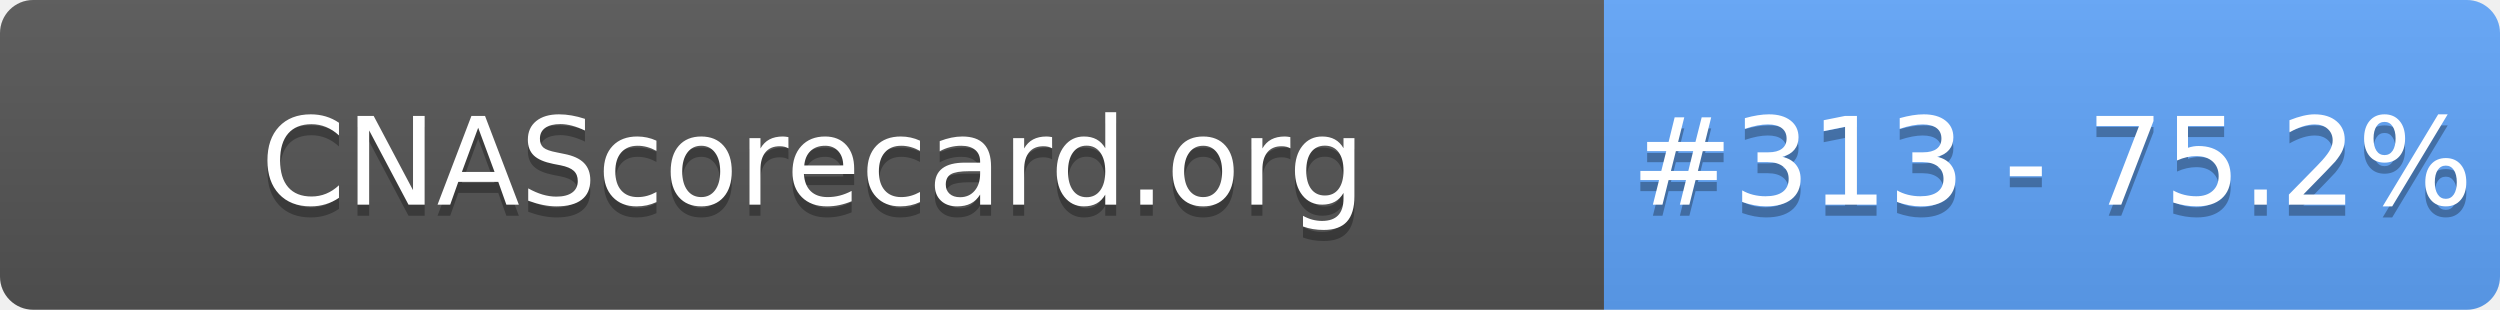
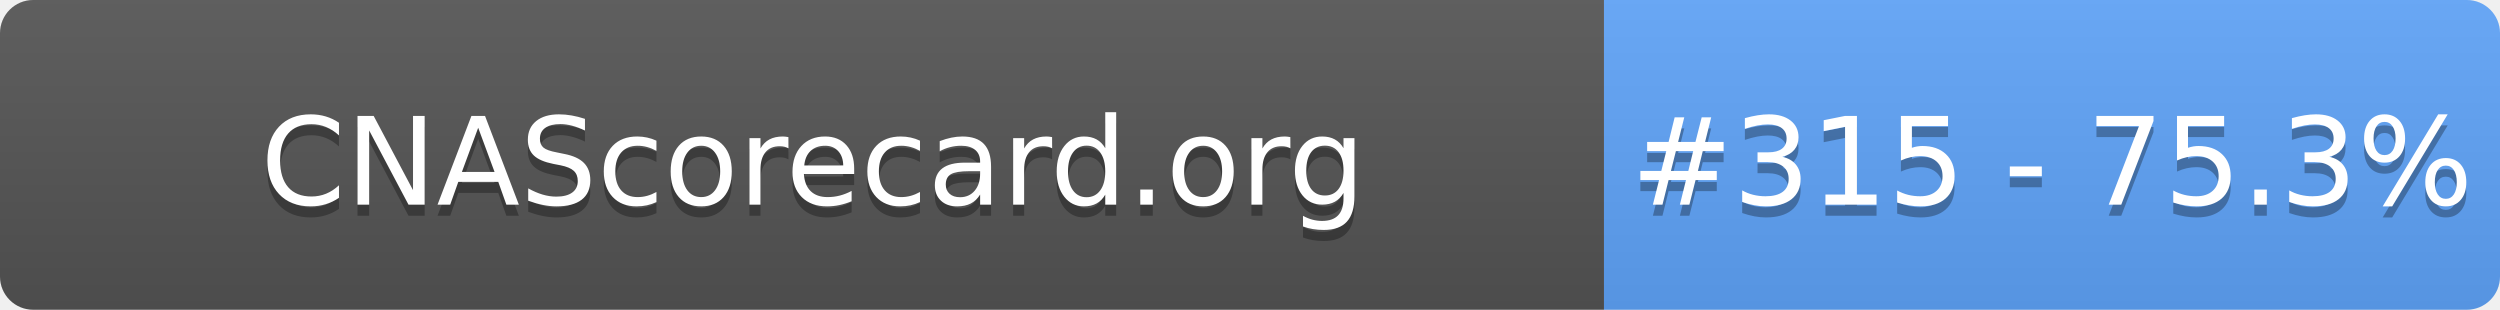
- <svg xmlns="http://www.w3.org/2000/svg" width="226" height="28" role="img" aria-label="CNAScorecard.org: #313 - 75.2%">
+ <svg xmlns="http://www.w3.org/2000/svg" width="226" height="28" role="img" aria-label="CNAScorecard.org: #315 - 75.3%">
  <linearGradient id="s" x2="0" y2="100%">
    <stop offset="0" stop-color="#bbb" stop-opacity=".1" />
    <stop offset="1" stop-opacity=".1" />
  </linearGradient>
  <clipPath id="r">
    <rect width="226" height="28" rx="3" fill="#fff" />
  </clipPath>
  <g clip-path="url(#r)">
    <rect width="145" height="28" fill="#555" />
    <rect x="145" width="81" height="28" fill="#60A5FA" />
    <rect width="226" height="28" fill="url(#s)" />
  </g>
  <g fill="#fff" text-anchor="middle" font-family="Verdana,Geneva,DejaVu Sans,sans-serif" text-rendering="geometricPrecision" font-size="110">
    <text aria-hidden="true" x="735" y="195" fill="#010101" fill-opacity=".3" transform="scale(.1)" textLength="1350">CNAScorecard.org</text>
    <text x="735" y="185" transform="scale(.1)" fill="#fff" textLength="1350">CNAScorecard.org</text>
-     <text aria-hidden="true" x="1855" y="195" fill="#010101" fill-opacity=".3" transform="scale(.1)" textLength="660">#313 - 75.2%</text>
-     <text x="1855" y="185" transform="scale(.1)" fill="#fff" textLength="660">#313 - 75.2%</text>
+     <text aria-hidden="true" x="1855" y="195" fill="#010101" fill-opacity=".3" transform="scale(.1)" textLength="660">#315 - 75.3%</text>
+     <text x="1855" y="185" transform="scale(.1)" fill="#fff" textLength="660">#315 - 75.3%</text>
  </g>
</svg>
